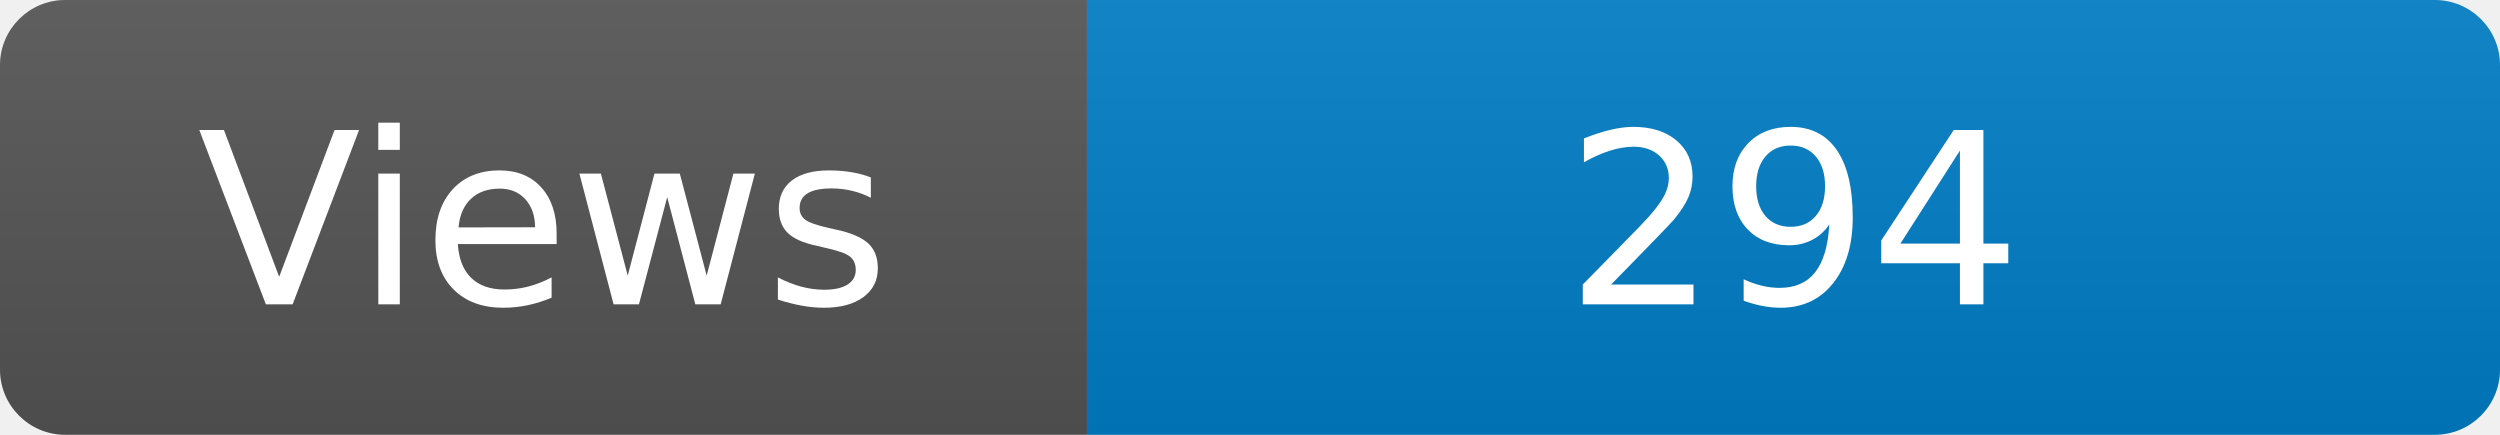
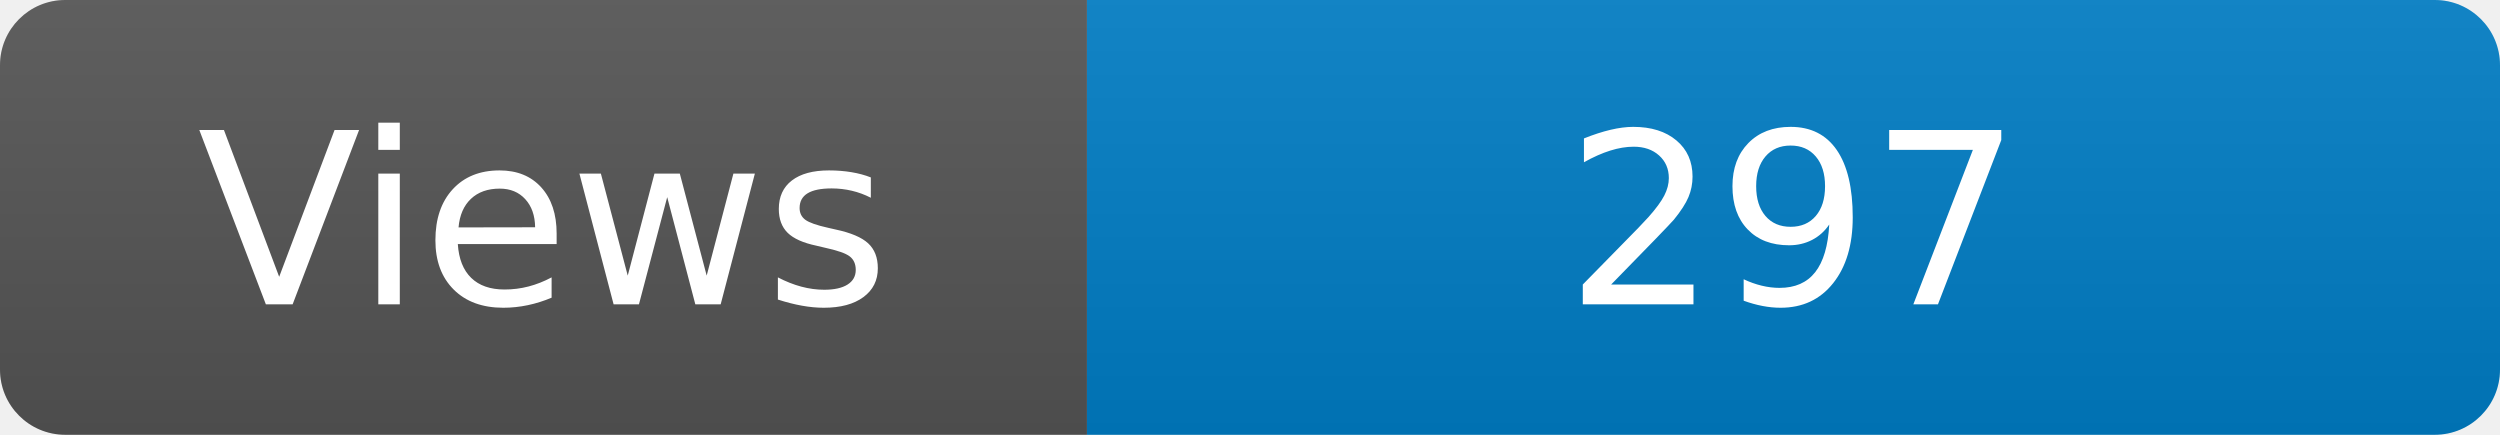
<svg xmlns="http://www.w3.org/2000/svg" width="115" height="20" role="img" aria-label="Maintained?: yes">
  <linearGradient id="s" x2="0" y2="100%">
    <stop offset="0" stop-color="#bbb" stop-opacity=".1" />
    <stop offset="1" stop-opacity=".1" />
  </linearGradient>
  <clipPath id="r">
    <rect width="115" height="20" rx="3" fill="#fff" />
  </clipPath>
  <g clip-path="url(#r)">
    <rect width="50" height="20" fill="#555" />
    <rect x="50" width="160" height="20" fill="#007ec6" />
    <rect width="115" height="20" fill="url(#s)" />
  </g>
  <g fill="#fff" text-anchor="middle" font-family="Verdana,Geneva,DejaVu Sans,sans-serif" font-size="110">
    <text x="250" y="140" transform="scale(.1)" fill="#fff">Views</text>
-     <text x="825" y="140" transform="scale(.1)" fill="#fff">294</text>
+     <text x="825" y="140" transform="scale(.1)" fill="#fff">297</text>
  </g>
</svg>
